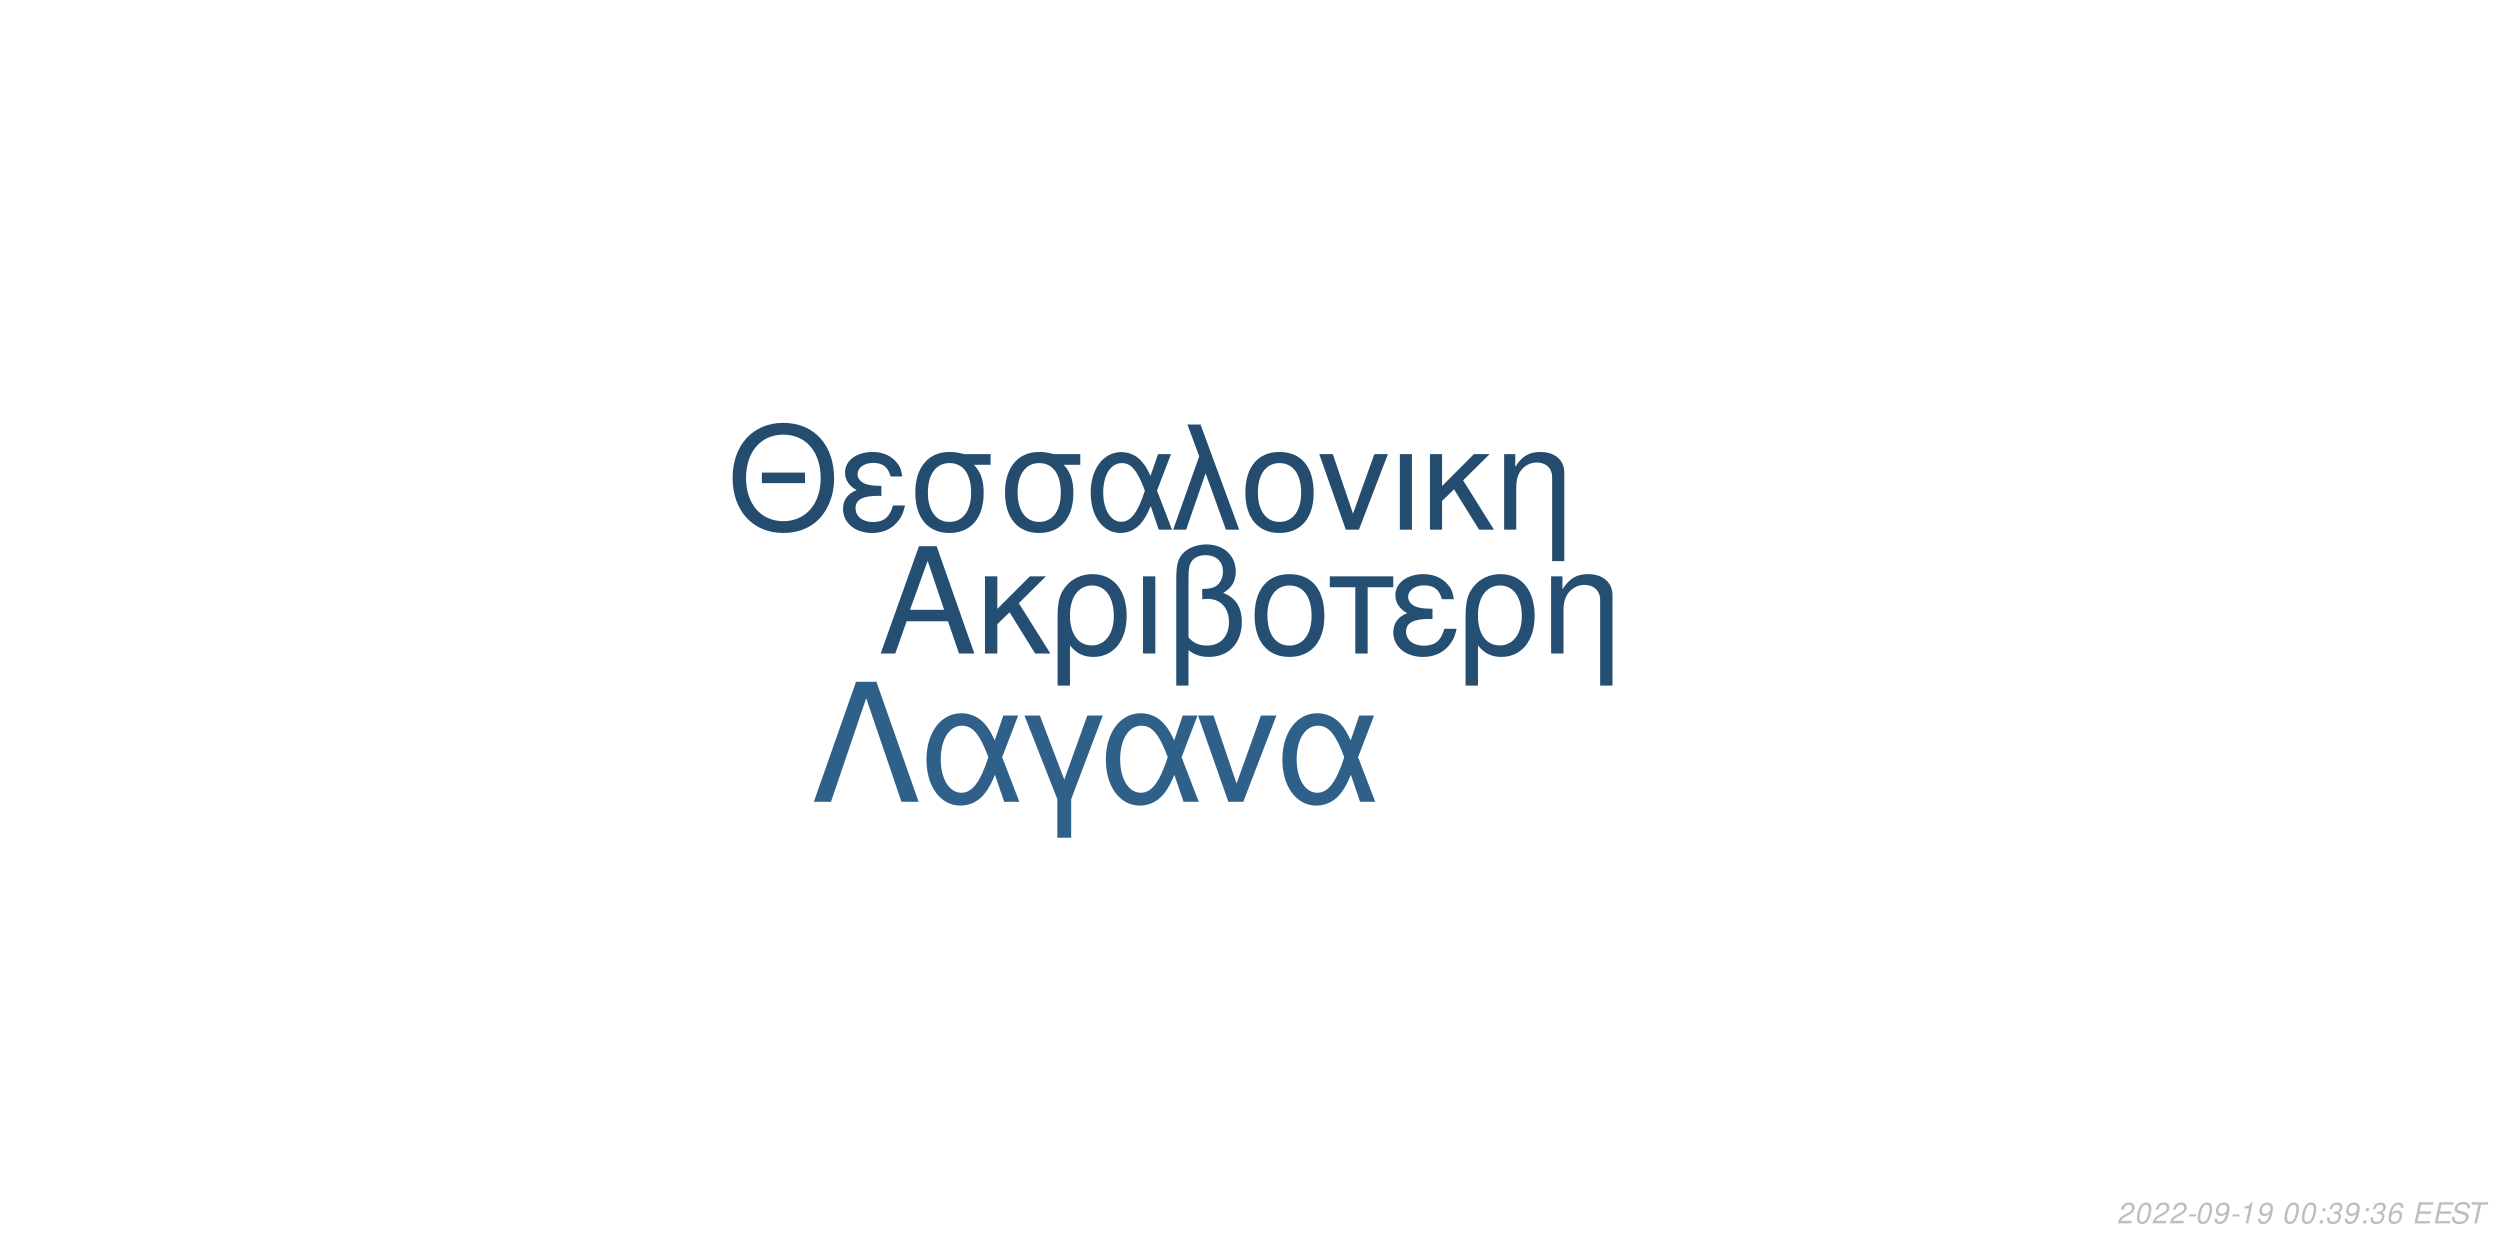
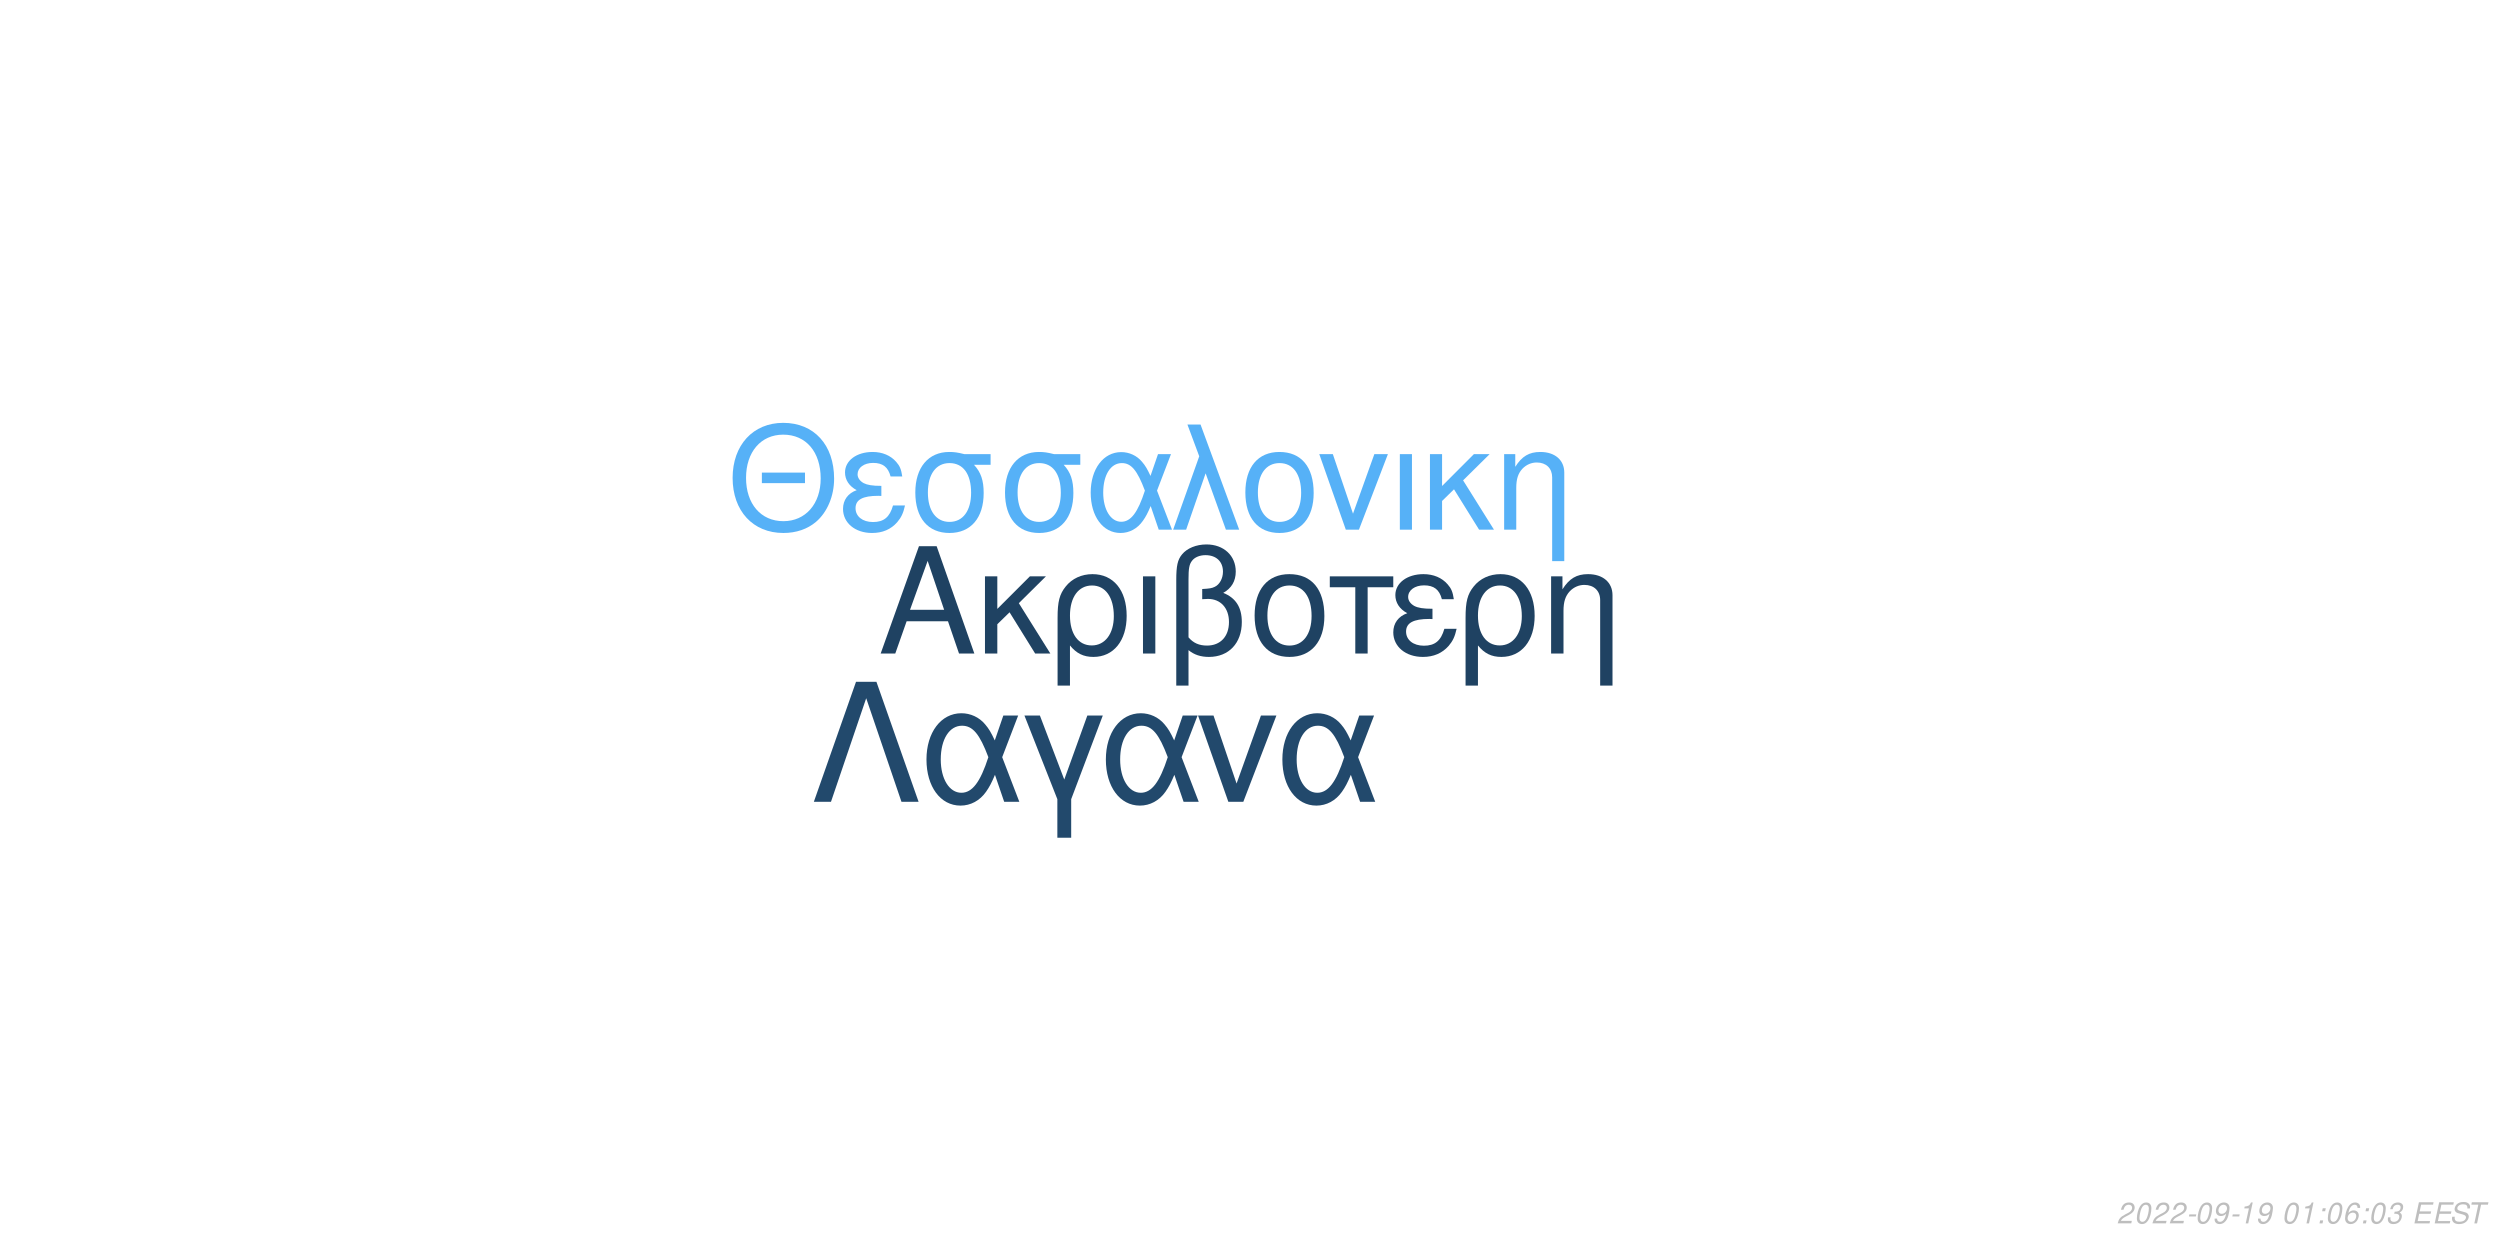
<svg xmlns="http://www.w3.org/2000/svg" xmlns:xlink="http://www.w3.org/1999/xlink" width="864pt" height="432pt" viewBox="0 0 864 432" version="1.1">
  <defs>
    <g>
      <symbol overflow="visible" id="glyph0-0">
        <path style="stroke:none;" d="" />
      </symbol>
      <symbol overflow="visible" id="glyph0-1">
        <path style="stroke:none;" d="M 24.125 -11.141 L 27.938 0 L 33.234 0 L 20.203 -37.094 L 14.094 -37.094 L 0.859 0 L 5.906 0 L 9.828 -11.141 Z M 22.797 -15.109 L 11 -15.109 L 17.094 -32.016 Z M 22.797 -15.109 " />
      </symbol>
      <symbol overflow="visible" id="glyph0-2">
        <path style="stroke:none;" d="M 7.172 -15.422 L 7.172 -26.672 L 2.906 -26.672 L 2.906 0 L 7.172 0 L 7.172 -10.125 L 11.406 -14.25 L 20.25 0 L 25.5 0 L 14.609 -17.406 L 23.969 -26.672 L 18.422 -26.672 Z M 7.172 -15.422 " />
      </symbol>
      <symbol overflow="visible" id="glyph0-3">
        <path style="stroke:none;" d="M 3 11.094 L 7.281 11.094 L 7.281 -2.797 C 9.516 -0.047 11.953 1.172 15.375 1.172 C 22.344 1.172 26.875 -4.422 26.875 -13.031 C 26.875 -21.891 22.297 -27.438 15.062 -27.438 C 11.297 -27.438 7.984 -25.906 5.797 -23.156 C 3.672 -20.516 3 -17.969 3 -12.359 Z M 14.906 -23.516 C 19.547 -23.516 22.438 -19.438 22.438 -12.922 C 22.438 -6.812 19.391 -2.797 14.812 -2.797 C 10.172 -2.797 7.281 -6.766 7.281 -13.125 C 7.281 -19.484 10.234 -23.516 14.906 -23.516 Z M 14.906 -23.516 " />
      </symbol>
      <symbol overflow="visible" id="glyph0-4">
        <path style="stroke:none;" d="M 3.516 0 L 7.781 0 L 7.781 -26.672 L 3.516 -26.672 Z M 3.516 0 " />
      </symbol>
      <symbol overflow="visible" id="glyph0-5">
        <path style="stroke:none;" d="M 4.016 11.094 L 8.25 11.094 L 8.25 -1.172 C 10.172 0.406 12.422 1.172 15.312 1.172 C 22.188 1.172 26.672 -3.609 26.672 -10.891 C 26.672 -15.984 24.578 -19.234 20.25 -20.969 C 23.109 -22.547 24.578 -25.031 24.578 -28.344 C 24.578 -33.844 20.406 -37.703 14.453 -37.703 C 10.938 -37.703 7.734 -36.391 6 -34.25 C 4.484 -32.422 4.016 -30.328 4.016 -25.391 Z M 8.25 -25.656 C 8.25 -29.359 8.5 -30.844 9.469 -32.062 C 10.375 -33.281 12.156 -34 14.094 -34 C 17.812 -34 20.156 -31.812 20.156 -28.297 C 20.156 -25.953 18.984 -23.812 17.297 -23.047 C 16.281 -22.547 15.469 -22.438 12.984 -22.297 L 12.984 -18.781 C 13.734 -18.828 14.344 -18.875 14.969 -18.875 C 19.344 -18.875 22.234 -15.719 22.234 -10.891 C 22.234 -5.906 19.281 -2.75 14.656 -2.75 C 11.953 -2.75 9.922 -3.609 8.25 -5.594 Z M 8.25 -25.656 " />
      </symbol>
      <symbol overflow="visible" id="glyph0-6">
        <path style="stroke:none;" d="M 14.094 -27.438 C 6.562 -27.438 2.094 -22.094 2.094 -13.125 C 2.094 -4.125 6.562 1.172 14.141 1.172 C 21.672 1.172 26.203 -4.172 26.203 -12.922 C 26.203 -22.188 21.828 -27.438 14.094 -27.438 Z M 14.141 -23.516 C 18.938 -23.516 21.781 -19.594 21.781 -12.984 C 21.781 -6.672 18.828 -2.75 14.141 -2.75 C 9.422 -2.75 6.516 -6.672 6.516 -13.125 C 6.516 -19.594 9.422 -23.516 14.141 -23.516 Z M 14.141 -23.516 " />
      </symbol>
      <symbol overflow="visible" id="glyph0-7">
        <path style="stroke:none;" d="M 7.891 0 L 12.156 0 L 12.156 -22.906 L 21.016 -22.906 L 21.016 -26.672 L -0.922 -26.672 L -0.922 -22.906 L 7.891 -22.906 Z M 7.891 0 " />
      </symbol>
      <symbol overflow="visible" id="glyph0-8">
        <path style="stroke:none;" d="M 14.562 -15.469 C 11.344 -15.469 9.562 -15.781 8.297 -16.438 C 6.922 -17.203 6.156 -18.328 6.156 -19.547 C 6.156 -21.891 8.453 -23.562 11.656 -23.562 C 15.062 -23.562 16.953 -22.094 17.812 -18.781 L 21.938 -18.781 C 21.578 -21.266 21.062 -22.5 19.797 -23.922 C 17.812 -26.203 14.906 -27.438 11.453 -27.438 C 5.797 -27.438 1.734 -24.375 1.734 -20.203 C 1.734 -17.609 3.156 -15.375 5.859 -13.938 C 2.797 -12.875 1.016 -10.484 1.016 -7.328 C 1.016 -2.391 5.297 1.172 11.25 1.172 C 14.969 1.172 17.906 -0.109 20.156 -2.641 C 21.578 -4.328 22.297 -5.797 22.906 -8.547 L 18.672 -8.547 C 17.5 -4.422 15.422 -2.703 11.609 -2.703 C 7.938 -2.703 5.438 -4.688 5.438 -7.578 C 5.438 -10.578 7.938 -11.953 13.484 -11.953 C 13.641 -11.953 14.094 -11.953 14.562 -11.906 Z M 14.562 -15.469 " />
      </symbol>
      <symbol overflow="visible" id="glyph0-9">
        <path style="stroke:none;" d="M 3.562 -26.672 L 3.562 0 L 7.844 0 L 7.844 -14.703 C 7.844 -17.906 8.5 -19.891 10.031 -21.531 C 11.406 -22.953 13.188 -23.719 15.062 -23.719 C 18.375 -23.719 20.516 -21.672 20.516 -18.469 L 20.516 11.094 L 24.781 11.094 L 24.781 -20.156 C 24.781 -24.578 21.469 -27.438 16.328 -27.438 C 12.359 -27.438 9.828 -25.906 7.484 -22.188 L 7.484 -26.672 Z M 3.562 -26.672 " />
      </symbol>
      <symbol overflow="visible" id="glyph1-0">
        <path style="stroke:none;" d="" />
      </symbol>
      <symbol overflow="visible" id="glyph1-1">
        <path style="stroke:none;" d="M 26.859 -19.734 L 11.953 -19.734 L 11.953 -16.094 L 26.859 -16.094 Z M 19.328 -36.922 C 8.922 -36.922 1.844 -29.25 1.844 -17.891 C 1.844 -6.484 8.875 1.141 19.391 1.141 C 23.812 1.141 27.703 -0.203 30.641 -2.688 C 34.578 -6.031 36.922 -11.656 36.922 -17.594 C 36.922 -29.297 30 -36.922 19.328 -36.922 Z M 19.328 -32.844 C 27.203 -32.844 32.281 -26.906 32.281 -17.688 C 32.281 -8.922 27.062 -2.938 19.391 -2.938 C 11.609 -2.938 6.484 -8.922 6.484 -17.891 C 6.484 -26.859 11.609 -32.844 19.328 -32.844 Z M 19.328 -32.844 " />
      </symbol>
      <symbol overflow="visible" id="glyph1-2">
        <path style="stroke:none;" d="M 14.25 -15.141 C 11.109 -15.141 9.375 -15.453 8.125 -16.094 C 6.781 -16.844 6.031 -17.938 6.031 -19.141 C 6.031 -21.422 8.266 -23.078 11.406 -23.078 C 14.75 -23.078 16.594 -21.625 17.438 -18.391 L 21.469 -18.391 C 21.125 -20.828 20.625 -22.031 19.391 -23.422 C 17.438 -25.656 14.594 -26.859 11.219 -26.859 C 5.688 -26.859 1.688 -23.875 1.688 -19.781 C 1.688 -17.234 3.094 -15.047 5.734 -13.656 C 2.734 -12.609 1 -10.266 1 -7.172 C 1 -2.344 5.188 1.141 11.016 1.141 C 14.656 1.141 17.547 -0.094 19.734 -2.594 C 21.125 -4.234 21.828 -5.688 22.422 -8.375 L 18.281 -8.375 C 17.141 -4.328 15.094 -2.641 11.359 -2.641 C 7.766 -2.641 5.328 -4.578 5.328 -7.422 C 5.328 -10.359 7.766 -11.703 13.203 -11.703 C 13.359 -11.703 13.797 -11.703 14.25 -11.656 Z M 14.25 -15.141 " />
      </symbol>
      <symbol overflow="visible" id="glyph1-3">
        <path style="stroke:none;" d="M 29 -26.109 L 19.938 -26.109 C 17.594 -26.703 16.438 -26.859 14.703 -26.859 C 7.469 -26.859 2.984 -21.469 2.984 -12.859 C 2.984 -4.031 7.375 1.141 14.797 1.141 C 22.172 1.141 26.609 -4.078 26.609 -12.656 C 26.609 -17.047 25.656 -19.828 23.266 -22.422 L 29 -22.422 Z M 14.797 -23.016 C 19.531 -23.016 22.266 -19.234 22.266 -12.75 C 22.266 -6.531 19.438 -2.688 14.797 -2.688 C 10.172 -2.688 7.328 -6.531 7.328 -12.859 C 7.328 -19.188 10.172 -23.016 14.797 -23.016 Z M 14.797 -23.016 " />
      </symbol>
      <symbol overflow="visible" id="glyph1-4">
        <path style="stroke:none;" d="M 29.344 -26.109 L 24.859 -26.109 L 22.266 -18.578 C 21.125 -21.031 20.484 -22.125 19.328 -23.469 C 17.547 -25.609 14.906 -26.812 12.156 -26.812 C 5.984 -26.812 1.594 -20.984 1.594 -12.812 C 1.594 -4.578 5.828 1.141 11.906 1.141 C 14.953 1.141 17.734 -0.344 19.625 -3.047 C 20.672 -4.531 21.281 -5.688 22.328 -8.172 L 25.109 0 L 29.703 0 L 24.516 -13.5 Z M 20.328 -13.5 C 17.891 -5.922 15.453 -2.734 12.156 -2.734 C 8.516 -2.734 5.922 -6.922 5.922 -12.812 C 5.922 -18.938 8.516 -23.016 12.359 -23.016 C 15.594 -23.016 17.688 -20.531 20.328 -13.5 Z M 20.328 -13.5 " />
      </symbol>
      <symbol overflow="visible" id="glyph1-5">
        <path style="stroke:none;" d="M 1.094 0 L 5.578 0 L 12.312 -19.484 L 19.328 0 L 23.922 0 L 10.562 -36.328 L 6.031 -36.328 L 10.109 -25.359 Z M 1.094 0 " />
      </symbol>
      <symbol overflow="visible" id="glyph1-6">
        <path style="stroke:none;" d="M 13.797 -26.859 C 6.422 -26.859 2.047 -21.625 2.047 -12.859 C 2.047 -4.031 6.422 1.141 13.859 1.141 C 21.234 1.141 25.656 -4.078 25.656 -12.656 C 25.656 -21.719 21.375 -26.859 13.797 -26.859 Z M 13.859 -23.016 C 18.531 -23.016 21.328 -19.188 21.328 -12.703 C 21.328 -6.531 18.438 -2.688 13.859 -2.688 C 9.219 -2.688 6.375 -6.531 6.375 -12.859 C 6.375 -19.188 9.219 -23.016 13.859 -23.016 Z M 13.859 -23.016 " />
      </symbol>
      <symbol overflow="visible" id="glyph1-7">
        <path style="stroke:none;" d="M 14.297 0 L 24.312 -26.109 L 19.625 -26.109 L 12.25 -5.531 L 5.281 -26.109 L 0.594 -26.109 L 9.766 0 Z M 14.297 0 " />
      </symbol>
      <symbol overflow="visible" id="glyph1-8">
        <path style="stroke:none;" d="M 3.438 0 L 7.625 0 L 7.625 -26.109 L 3.438 -26.109 Z M 3.438 0 " />
      </symbol>
      <symbol overflow="visible" id="glyph1-9">
        <path style="stroke:none;" d="M 7.031 -15.094 L 7.031 -26.109 L 2.844 -26.109 L 2.844 0 L 7.031 0 L 7.031 -9.922 L 11.156 -13.953 L 19.828 0 L 24.969 0 L 14.297 -17.047 L 23.469 -26.109 L 18.031 -26.109 Z M 7.031 -15.094 " />
      </symbol>
      <symbol overflow="visible" id="glyph1-10">
        <path style="stroke:none;" d="M 3.484 -26.109 L 3.484 0 L 7.672 0 L 7.672 -14.406 C 7.672 -17.547 8.328 -19.484 9.812 -21.078 C 11.156 -22.469 12.906 -23.219 14.75 -23.219 C 17.984 -23.219 20.078 -21.234 20.078 -18.094 L 20.078 10.859 L 24.266 10.859 L 24.266 -19.734 C 24.266 -24.062 21.031 -26.859 16 -26.859 C 12.109 -26.859 9.609 -25.359 7.328 -21.719 L 7.328 -26.109 Z M 3.484 -26.109 " />
      </symbol>
      <symbol overflow="visible" id="glyph2-0">
        <path style="stroke:none;" d="" />
      </symbol>
      <symbol overflow="visible" id="glyph2-1">
        <path style="stroke:none;" d="M 22.531 -41.484 L 15.484 -41.484 L 0.906 0 L 6.828 0 L 19 -35.797 L 31.188 0 L 37.109 0 Z M 22.531 -41.484 " />
      </symbol>
      <symbol overflow="visible" id="glyph2-2">
        <path style="stroke:none;" d="M 33.516 -29.812 L 28.391 -29.812 L 25.438 -21.219 C 24.125 -24.016 23.391 -25.266 22.078 -26.797 C 20.031 -29.25 17.016 -30.609 13.891 -30.609 C 6.828 -30.609 1.828 -23.953 1.828 -14.625 C 1.828 -5.234 6.656 1.312 13.594 1.312 C 17.078 1.312 20.266 -0.391 22.422 -3.469 C 23.609 -5.172 24.297 -6.484 25.5 -9.328 L 28.688 0 L 33.922 0 L 28 -15.422 Z M 23.219 -15.422 C 20.422 -6.766 17.641 -3.125 13.891 -3.125 C 9.734 -3.125 6.766 -7.906 6.766 -14.625 C 6.766 -21.625 9.734 -26.297 14.109 -26.297 C 17.812 -26.297 20.203 -23.453 23.219 -15.422 Z M 23.219 -15.422 " />
      </symbol>
      <symbol overflow="visible" id="glyph2-3">
        <path style="stroke:none;" d="M 12.062 12.406 L 16.844 12.406 L 16.844 -0.906 L 27.766 -29.812 L 22.422 -29.812 L 14.453 -7.688 L 6.031 -29.812 L 0.688 -29.812 L 12.062 -0.906 Z M 12.062 12.406 " />
      </symbol>
      <symbol overflow="visible" id="glyph2-4">
        <path style="stroke:none;" d="M 16.328 0 L 27.766 -29.812 L 22.422 -29.812 L 14 -6.312 L 6.031 -29.812 L 0.688 -29.812 L 11.156 0 Z M 16.328 0 " />
      </symbol>
      <symbol overflow="visible" id="glyph3-0">
        <path style="stroke:none;" d="" />
      </symbol>
      <symbol overflow="visible" id="glyph3-1">
        <path style="stroke:none;" d="M 5.234 -0.875 L 1.469 -0.875 C 1.641 -1.375 2.203 -1.891 3.109 -2.344 L 4.234 -2.938 C 5.562 -3.625 6.219 -4.469 6.219 -5.484 C 6.219 -5.938 6.062 -6.359 5.797 -6.656 C 5.469 -7.047 4.984 -7.234 4.312 -7.234 C 2.766 -7.234 1.891 -6.453 1.484 -4.734 L 2.375 -4.734 C 2.484 -5.188 2.609 -5.484 2.797 -5.75 C 3.094 -6.203 3.609 -6.453 4.188 -6.453 C 4.891 -6.453 5.344 -6.031 5.344 -5.375 C 5.344 -4.703 4.859 -4.094 4.016 -3.656 L 2.984 -3.125 C 1.234 -2.188 0.797 -1.656 0.344 -0.016 L 5.047 -0.016 Z M 5.234 -0.875 " />
      </symbol>
      <symbol overflow="visible" id="glyph3-2">
        <path style="stroke:none;" d="M 4.203 -7.234 C 3.375 -7.234 2.688 -6.812 2.125 -5.984 C 1.484 -5.047 0.984 -3.188 0.984 -1.734 C 0.984 -1.109 1.172 -0.562 1.484 -0.266 C 1.797 0.047 2.281 0.234 2.766 0.234 C 3.625 0.234 4.281 -0.156 4.859 -1.016 C 5.516 -1.953 6 -3.797 6 -5.266 C 6 -6.5 5.328 -7.234 4.203 -7.234 Z M 4.094 -6.453 C 4.734 -6.453 5.125 -5.984 5.125 -5.156 C 5.125 -4.203 4.781 -2.625 4.406 -1.812 C 3.984 -0.938 3.516 -0.547 2.875 -0.547 C 2.25 -0.547 1.875 -1.031 1.875 -1.828 C 1.875 -2.797 2.203 -4.344 2.594 -5.203 C 2.984 -6.047 3.453 -6.453 4.094 -6.453 Z M 4.094 -6.453 " />
      </symbol>
      <symbol overflow="visible" id="glyph3-3">
        <path style="stroke:none;" d="M 3.516 -3.125 L 1.125 -3.125 L 0.969 -2.406 L 3.359 -2.406 Z M 3.516 -3.125 " />
      </symbol>
      <symbol overflow="visible" id="glyph3-4">
        <path style="stroke:none;" d="M 0.844 -1.656 C 0.844 -1.547 0.844 -1.438 0.844 -1.375 C 0.844 -0.406 1.531 0.234 2.578 0.234 C 3.203 0.234 3.766 0.016 4.297 -0.438 C 4.938 -1 5.312 -1.656 5.594 -2.719 C 5.844 -3.672 6.016 -4.766 6.016 -5.375 C 6.016 -5.844 5.844 -6.328 5.547 -6.656 C 5.203 -7.031 4.703 -7.234 4.062 -7.234 C 2.516 -7.234 1.297 -5.938 1.297 -4.266 C 1.297 -3.203 1.984 -2.547 3.047 -2.547 C 3.484 -2.547 3.953 -2.672 4.281 -2.891 C 4.406 -2.984 4.547 -3.078 4.828 -3.344 C 4.438 -1.484 3.703 -0.547 2.703 -0.547 C 2.109 -0.547 1.719 -0.938 1.719 -1.547 L 1.719 -1.656 Z M 3.953 -6.453 C 4.625 -6.453 5.141 -5.953 5.141 -5.281 C 5.141 -4.188 4.312 -3.312 3.297 -3.312 C 2.594 -3.312 2.172 -3.734 2.172 -4.453 C 2.172 -5.562 2.984 -6.453 3.953 -6.453 Z M 3.953 -6.453 " />
      </symbol>
      <symbol overflow="visible" id="glyph3-5">
        <path style="stroke:none;" d="M 3.703 -5.188 L 2.594 0 L 3.469 0 L 5.016 -7.234 L 4.438 -7.234 C 3.906 -6.156 3.688 -6.016 2.234 -5.812 L 2.109 -5.188 Z M 3.703 -5.188 " />
      </symbol>
      <symbol overflow="visible" id="glyph3-6">
        <path style="stroke:none;" d="" />
      </symbol>
      <symbol overflow="visible" id="glyph3-7">
        <path style="stroke:none;" d="M 2.359 -1.031 L 1.312 -1.031 L 1.094 0 L 2.141 0 Z M 3.266 -5.234 L 2.219 -5.234 L 2 -4.203 L 3.047 -4.203 Z M 3.266 -5.234 " />
      </symbol>
      <symbol overflow="visible" id="glyph3-8">
-         <path style="stroke:none;" d="M 2.922 -3.312 C 3.125 -3.344 3.234 -3.344 3.375 -3.344 C 4.203 -3.344 4.688 -3 4.688 -2.406 C 4.688 -1.312 3.906 -0.547 2.781 -0.547 C 2.047 -0.547 1.594 -0.938 1.594 -1.562 C 1.594 -1.719 1.609 -1.844 1.656 -2.094 L 0.766 -2.094 C 0.734 -1.797 0.719 -1.641 0.719 -1.469 C 0.719 -0.375 1.406 0.234 2.641 0.234 C 3.547 0.234 4.297 -0.078 4.812 -0.656 C 5.266 -1.156 5.562 -1.875 5.562 -2.547 C 5.562 -3.125 5.344 -3.453 4.797 -3.734 C 5.641 -4.234 6.016 -4.844 6.016 -5.734 C 6.016 -6.656 5.312 -7.234 4.203 -7.234 C 3.375 -7.234 2.672 -6.938 2.188 -6.375 C 1.891 -6.031 1.703 -5.641 1.516 -4.906 L 2.391 -4.906 C 2.5 -5.359 2.594 -5.594 2.734 -5.812 C 3.047 -6.234 3.516 -6.453 4.078 -6.453 C 4.734 -6.453 5.141 -6.125 5.141 -5.578 C 5.141 -5.188 5.016 -4.797 4.797 -4.547 C 4.516 -4.234 4 -4.062 3.266 -4.062 L 3.078 -4.062 Z M 2.922 -3.312 " />
+         <path style="stroke:none;" d="M 6.125 -5.344 L 6.141 -5.625 C 6.141 -6.609 5.453 -7.234 4.391 -7.234 C 3.438 -7.234 2.641 -6.719 2.016 -5.703 C 1.422 -4.781 0.938 -2.953 0.938 -1.688 C 0.938 -0.516 1.688 0.234 2.859 0.234 C 3.703 0.234 4.438 -0.156 5 -0.875 C 5.406 -1.422 5.672 -2.156 5.672 -2.766 C 5.672 -3.812 4.969 -4.5 3.906 -4.5 C 3.234 -4.5 2.672 -4.234 2.094 -3.625 C 2.406 -5.375 3.234 -6.453 4.25 -6.453 C 4.703 -6.453 5.062 -6.234 5.172 -5.844 C 5.203 -5.719 5.234 -5.578 5.25 -5.344 Z M 3.656 -3.734 C 4.344 -3.734 4.797 -3.281 4.797 -2.625 C 4.797 -1.469 3.984 -0.547 2.984 -0.547 C 2.297 -0.547 1.812 -1.047 1.812 -1.766 C 1.812 -2.859 2.625 -3.734 3.656 -3.734 Z M 3.656 -3.734 " />
      </symbol>
      <symbol overflow="visible" id="glyph3-9">
-         <path style="stroke:none;" d="M 6.125 -5.344 L 6.141 -5.625 C 6.141 -6.609 5.453 -7.234 4.391 -7.234 C 3.438 -7.234 2.641 -6.719 2.016 -5.703 C 1.422 -4.781 0.938 -2.953 0.938 -1.688 C 0.938 -0.516 1.688 0.234 2.859 0.234 C 3.703 0.234 4.438 -0.156 5 -0.875 C 5.406 -1.422 5.672 -2.156 5.672 -2.766 C 5.672 -3.812 4.969 -4.5 3.906 -4.5 C 3.234 -4.5 2.672 -4.234 2.094 -3.625 C 2.406 -5.375 3.234 -6.453 4.25 -6.453 C 4.703 -6.453 5.062 -6.234 5.172 -5.844 C 5.203 -5.719 5.234 -5.578 5.25 -5.344 Z M 3.656 -3.734 C 4.344 -3.734 4.797 -3.281 4.797 -2.625 C 4.797 -1.469 3.984 -0.547 2.984 -0.547 C 2.297 -0.547 1.812 -1.047 1.812 -1.766 C 1.812 -2.859 2.625 -3.734 3.656 -3.734 Z M 3.656 -3.734 " />
+         <path style="stroke:none;" d="M 2.922 -3.312 C 3.125 -3.344 3.234 -3.344 3.375 -3.344 C 4.203 -3.344 4.688 -3 4.688 -2.406 C 4.688 -1.312 3.906 -0.547 2.781 -0.547 C 2.047 -0.547 1.594 -0.938 1.594 -1.562 C 1.594 -1.719 1.609 -1.844 1.656 -2.094 L 0.766 -2.094 C 0.734 -1.797 0.719 -1.641 0.719 -1.469 C 0.719 -0.375 1.406 0.234 2.641 0.234 C 3.547 0.234 4.297 -0.078 4.812 -0.656 C 5.266 -1.156 5.562 -1.875 5.562 -2.547 C 5.562 -3.125 5.344 -3.453 4.797 -3.734 C 5.641 -4.234 6.016 -4.844 6.016 -5.734 C 6.016 -6.656 5.312 -7.234 4.203 -7.234 C 3.375 -7.234 2.672 -6.938 2.188 -6.375 C 1.891 -6.031 1.703 -5.641 1.516 -4.906 L 2.391 -4.906 C 2.5 -5.359 2.594 -5.594 2.734 -5.812 C 3.047 -6.234 3.516 -6.453 4.078 -6.453 C 4.734 -6.453 5.141 -6.125 5.141 -5.578 C 5.141 -5.188 5.016 -4.797 4.797 -4.547 C 4.516 -4.234 4 -4.062 3.266 -4.062 L 3.078 -4.062 Z M 2.922 -3.312 " />
      </symbol>
      <symbol overflow="visible" id="glyph3-10">
        <path style="stroke:none;" d="M 2.547 -3.312 L 6.5 -3.312 L 6.688 -4.141 L 2.719 -4.141 L 3.219 -6.469 L 7.344 -6.469 L 7.516 -7.297 L 2.453 -7.297 L 0.906 0 L 6.125 0 L 6.297 -0.812 L 2.016 -0.812 Z M 2.547 -3.312 " />
      </symbol>
      <symbol overflow="visible" id="glyph3-11">
        <path style="stroke:none;" d="M 7.062 -5.156 C 7.125 -5.438 7.141 -5.562 7.141 -5.703 C 7.141 -6.156 6.938 -6.594 6.594 -6.891 C 6.188 -7.25 5.656 -7.406 4.875 -7.406 C 3.844 -7.406 3.047 -7.125 2.5 -6.562 C 2.094 -6.141 1.781 -5.438 1.781 -4.922 C 1.781 -4.297 2.219 -3.766 2.891 -3.562 L 4.594 -3.094 C 5.406 -2.859 5.734 -2.578 5.734 -2.094 C 5.734 -1.781 5.547 -1.406 5.266 -1.141 C 4.844 -0.766 4.266 -0.578 3.453 -0.578 C 2.328 -0.578 1.812 -0.984 1.812 -1.906 C 1.812 -2.047 1.812 -2.125 1.844 -2.312 L 0.984 -2.312 C 0.906 -2.062 0.891 -1.906 0.891 -1.688 C 0.891 -0.484 1.797 0.234 3.297 0.234 C 4.359 0.234 5.234 -0.062 5.812 -0.609 C 6.344 -1.078 6.688 -1.797 6.688 -2.375 C 6.688 -2.641 6.609 -2.906 6.453 -3.156 C 6.234 -3.5 5.938 -3.703 5.469 -3.828 L 3.75 -4.312 C 2.984 -4.547 2.734 -4.734 2.734 -5.188 C 2.734 -5.547 2.875 -5.844 3.188 -6.109 C 3.547 -6.438 4.031 -6.594 4.703 -6.594 C 5.266 -6.594 5.688 -6.484 5.906 -6.297 C 6.094 -6.125 6.219 -5.797 6.219 -5.516 C 6.219 -5.422 6.203 -5.344 6.188 -5.156 Z M 7.062 -5.156 " />
      </symbol>
      <symbol overflow="visible" id="glyph3-12">
        <path style="stroke:none;" d="M 4.938 -6.469 L 7.312 -6.469 L 7.484 -7.297 L 1.75 -7.297 L 1.578 -6.469 L 3.984 -6.469 L 2.609 0 L 3.547 0 Z M 4.938 -6.469 " />
      </symbol>
    </g>
  </defs>
  <g id="surface1">
    <rect x="0" y="0" width="864" height="432" style="fill:rgb(100%,100%,100%);fill-opacity:1;stroke:none;" />
-     <g style="fill:rgb(14.51%,30.588%,45.098%);fill-opacity:1;">
+     <g style="fill:rgb(12.157%,25.882%,38.431%);fill-opacity:1;">
      <use xlink:href="#glyph0-1" x="303.5" y="225.861" />
      <use xlink:href="#glyph0-2" x="337.5" y="225.861" />
      <use xlink:href="#glyph0-3" x="362.5" y="225.861" />
      <use xlink:href="#glyph0-4" x="391.5" y="225.861" />
      <use xlink:href="#glyph0-5" x="402.5" y="225.861" />
      <use xlink:href="#glyph0-6" x="431.5" y="225.861" />
      <use xlink:href="#glyph0-7" x="460.5" y="225.861" />
      <use xlink:href="#glyph0-8" x="480.5" y="225.861" />
      <use xlink:href="#glyph0-3" x="503.5" y="225.861" />
      <use xlink:href="#glyph0-9" x="532.5" y="225.861" />
    </g>
-     <g style="fill:rgb(14.118%,29.804%,43.529%);fill-opacity:1;">
+     <g style="fill:rgb(33.725%,69.412%,96.863%);fill-opacity:1;">
      <use xlink:href="#glyph1-1" x="251.348" y="183.058" />
      <use xlink:href="#glyph1-2" x="290.348" y="183.058" />
      <use xlink:href="#glyph1-3" x="313.348" y="183.058" />
      <use xlink:href="#glyph1-3" x="344.348" y="183.058" />
      <use xlink:href="#glyph1-4" x="375.348" y="183.058" />
      <use xlink:href="#glyph1-5" x="404.348" y="183.058" />
      <use xlink:href="#glyph1-6" x="428.348" y="183.058" />
      <use xlink:href="#glyph1-7" x="455.348" y="183.058" />
      <use xlink:href="#glyph1-8" x="480.348" y="183.058" />
      <use xlink:href="#glyph1-9" x="491.348" y="183.058" />
      <use xlink:href="#glyph1-10" x="516.348" y="183.058" />
    </g>
-     <g style="fill:rgb(18.039%,37.647%,54.118%);fill-opacity:1;">
+     <g style="fill:rgb(13.333%,28.627%,42.353%);fill-opacity:1;">
      <use xlink:href="#glyph2-1" x="280.359" y="277.105" />
      <use xlink:href="#glyph2-2" x="318.359" y="277.105" />
      <use xlink:href="#glyph2-3" x="353.359" y="277.105" />
      <use xlink:href="#glyph2-2" x="380.359" y="277.105" />
      <use xlink:href="#glyph2-4" x="413.359" y="277.105" />
      <use xlink:href="#glyph2-2" x="441.359" y="277.105" />
    </g>
    <g style="fill:rgb(74.51%,74.51%,74.51%);fill-opacity:1;">
      <use xlink:href="#glyph3-1" x="731.52" y="422.81" />
      <use xlink:href="#glyph3-2" x="737.52" y="422.81" />
      <use xlink:href="#glyph3-1" x="743.52" y="422.81" />
      <use xlink:href="#glyph3-1" x="749.52" y="422.81" />
      <use xlink:href="#glyph3-3" x="755.52" y="422.81" />
      <use xlink:href="#glyph3-2" x="758.52" y="422.81" />
      <use xlink:href="#glyph3-4" x="764.52" y="422.81" />
      <use xlink:href="#glyph3-3" x="770.52" y="422.81" />
      <use xlink:href="#glyph3-5" x="773.52" y="422.81" />
      <use xlink:href="#glyph3-4" x="779.52" y="422.81" />
      <use xlink:href="#glyph3-6" x="785.52" y="422.81" />
      <use xlink:href="#glyph3-2" x="788.52" y="422.81" />
-       <use xlink:href="#glyph3-2" x="794.52" y="422.81" />
+       <use xlink:href="#glyph3-5" x="794.52" y="422.81" />
      <use xlink:href="#glyph3-7" x="800.52" y="422.81" />
-       <use xlink:href="#glyph3-8" x="803.52" y="422.81" />
-       <use xlink:href="#glyph3-4" x="809.52" y="422.81" />
+       <use xlink:href="#glyph3-2" x="803.52" y="422.81" />
+       <use xlink:href="#glyph3-8" x="809.52" y="422.81" />
      <use xlink:href="#glyph3-7" x="815.52" y="422.81" />
-       <use xlink:href="#glyph3-8" x="818.52" y="422.81" />
+       <use xlink:href="#glyph3-2" x="818.52" y="422.81" />
      <use xlink:href="#glyph3-9" x="824.52" y="422.81" />
      <use xlink:href="#glyph3-6" x="830.52" y="422.81" />
      <use xlink:href="#glyph3-10" x="833.52" y="422.81" />
      <use xlink:href="#glyph3-10" x="840.52" y="422.81" />
      <use xlink:href="#glyph3-11" x="846.52" y="422.81" />
      <use xlink:href="#glyph3-12" x="852.52" y="422.81" />
    </g>
  </g>
</svg>
